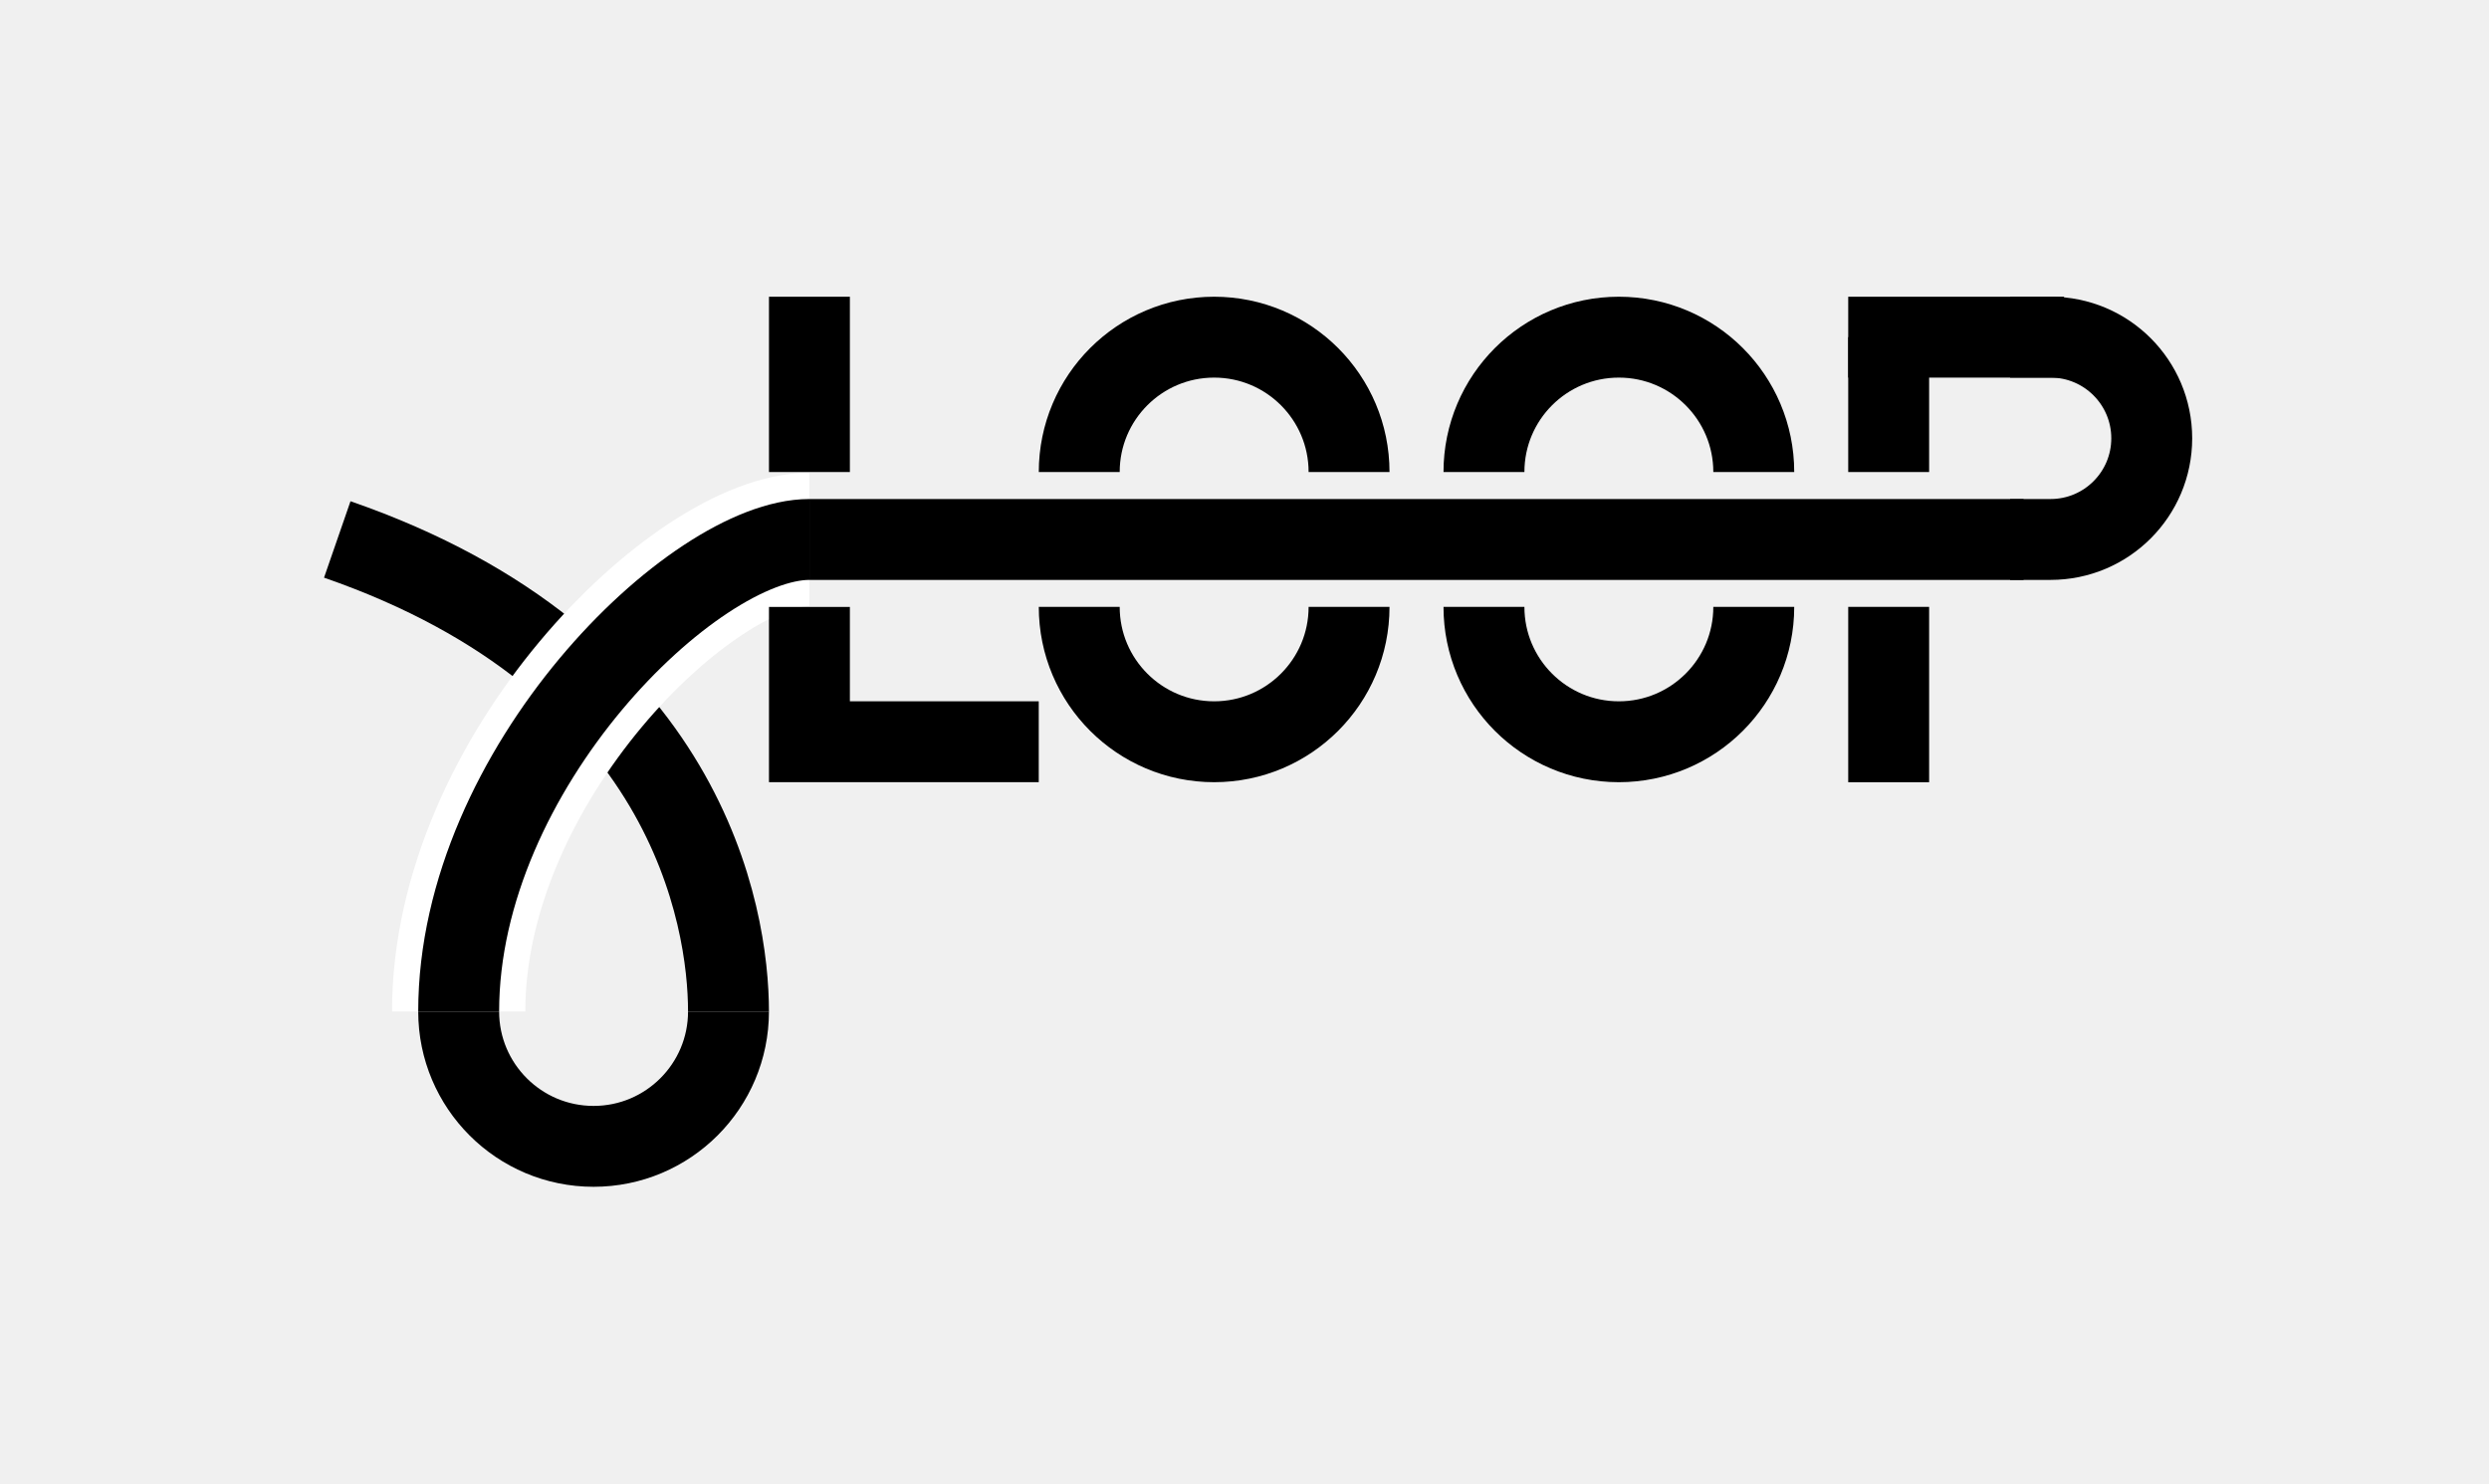
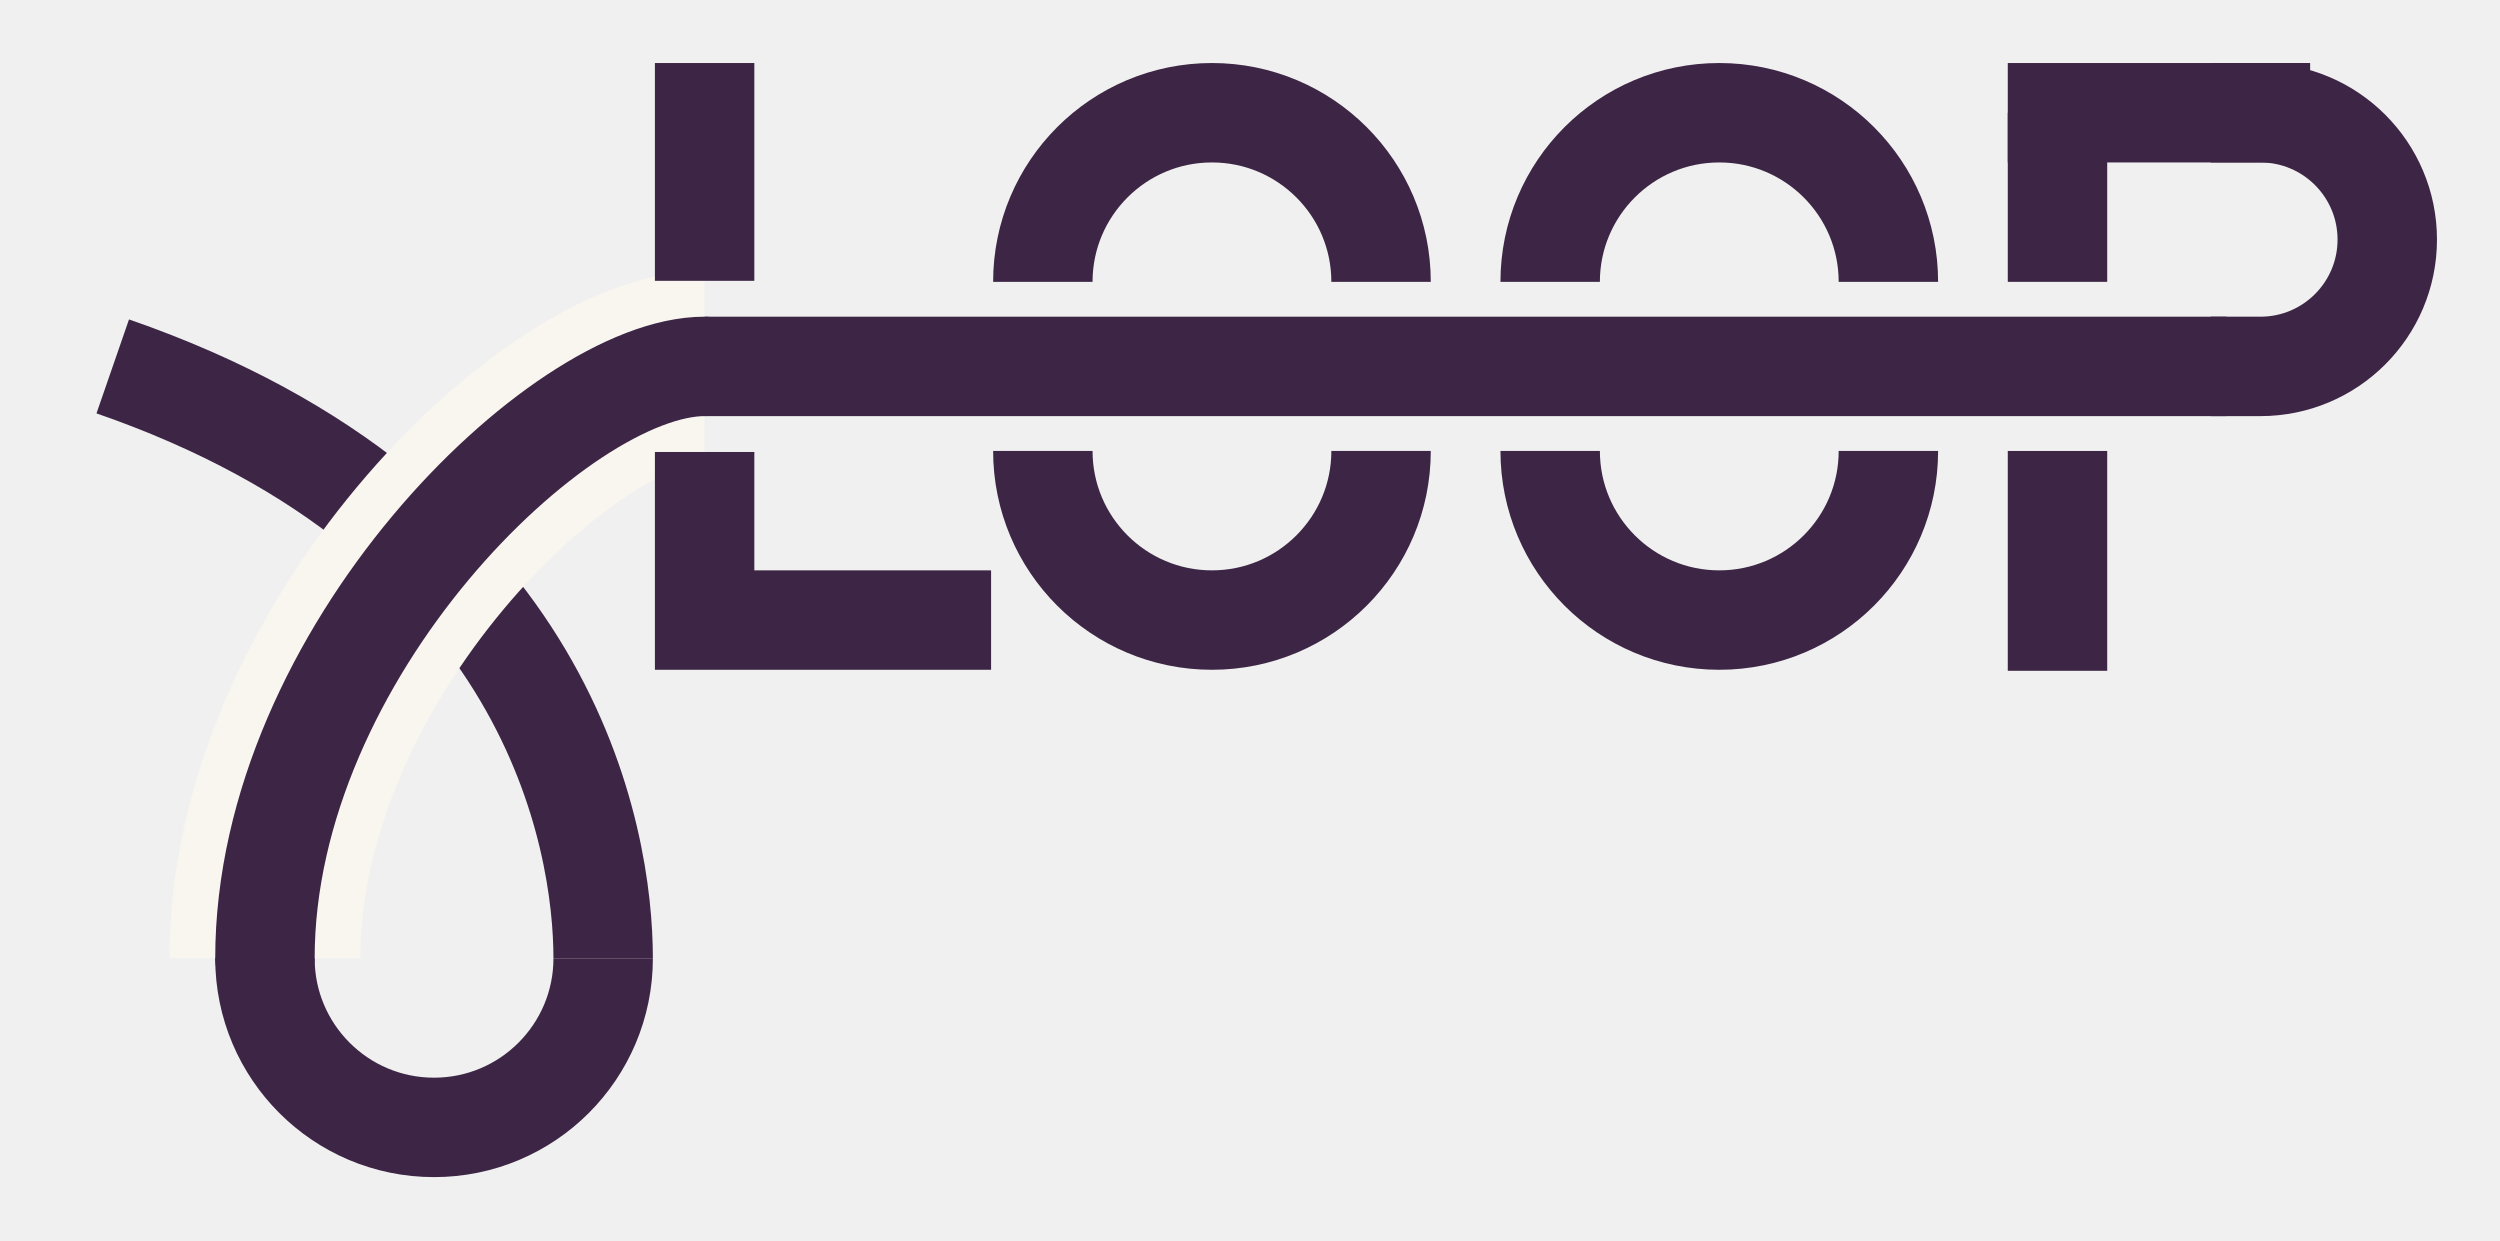
- <svg xmlns="http://www.w3.org/2000/svg" class="typst-doc" viewBox="0 0 522.992 311.811" width="522.992pt" height="311.811pt">
-   <g>
-     <g transform="translate(70.86614 70.86614)">
-       <g class="typst-group">
-         <g>
-           <g transform="translate(99.2126 42.51969)">
-             <path class="typst-shape" fill="none" stroke="#000000" stroke-width="17" stroke-linecap="butt" stroke-linejoin="miter" stroke-miterlimit="4" d="M 0 0 C 0 0 255.118 0 255.118 0 " />
-           </g>
-           <g transform="translate(360 0)">
-             <path class="typst-shape" fill="none" stroke="#000000" stroke-width="17" stroke-linecap="square" stroke-linejoin="miter" stroke-miterlimit="4" d="M 0 42.52 C 11.741 42.52 21.26 33.001 21.26 21.26 C 21.26 21.26 21.26 21.26 21.26 21.26 C 21.26 9.518 11.741 0 0 0 " />
-           </g>
-           <g transform="translate(325.9843 0)">
-             <path class="typst-shape" fill="none" stroke="#000000" stroke-width="17" stroke-linecap="square" stroke-linejoin="miter" stroke-miterlimit="4" d="M 28.346 0 C 28.346 0 0 0 0 0 " />
-           </g>
-           <g transform="translate(325.9843 0)">
-             <path class="typst-shape" fill="none" stroke="#000000" stroke-width="17" stroke-linecap="butt" stroke-linejoin="miter" stroke-miterlimit="4" d="M 0 0 C 0 0 0 28.346 0 28.346 " />
-           </g>
-           <g transform="translate(325.9843 56.69291)">
-             <path class="typst-shape" fill="none" stroke="#000000" stroke-width="17" stroke-linecap="butt" stroke-linejoin="miter" stroke-miterlimit="4" d="M 0 0 C 0 0 0 36.85 0 36.85 " />
-           </g>
-           <g transform="translate(0 42.51969)">
-             <path class="typst-shape" fill="none" stroke="#000000" stroke-width="17" stroke-linecap="butt" stroke-linejoin="miter" stroke-miterlimit="4" d="M 82.205 99.213 C 82.205 79.37 73.701 25.512 0 0 " />
-           </g>
-           <g transform="translate(25.51181 42.51969)">
-             <path class="typst-shape" fill="none" stroke="#ffffff" stroke-width="28" stroke-linecap="butt" stroke-linejoin="miter" stroke-miterlimit="4" d="M 73.701 0 C 49.323 0 0 48.189 0 99.213 " />
-           </g>
-           <g transform="translate(25.51181 42.51969)">
-             <path class="typst-shape" fill="none" stroke="#000000" stroke-width="17" stroke-linecap="butt" stroke-linejoin="miter" stroke-miterlimit="4" d="M 73.701 0 C 49.323 0 0 48.189 0 99.213 " />
-           </g>
-           <g transform="translate(25.51181 141.7323)">
-             <path class="typst-shape" fill="none" stroke="#000000" stroke-width="17" stroke-linecap="butt" stroke-linejoin="miter" stroke-miterlimit="4" d="M 0 0 C 0 15.655 12.691 28.346 28.346 28.346 C 28.346 28.346 28.346 28.346 28.346 28.346 C 44.002 28.346 56.693 15.655 56.693 0 " />
-           </g>
-           <g transform="translate(99.2126 0)">
-             <path class="typst-shape" fill="none" stroke="#000000" stroke-width="17" stroke-linecap="square" stroke-linejoin="miter" stroke-miterlimit="4" d="M 0 19.843 C 0 19.843 0 0 0 0 " />
-           </g>
-           <g transform="translate(99.2126 65.19685)">
-             <path class="typst-shape" fill="none" stroke="#000000" stroke-width="17" stroke-linecap="square" stroke-linejoin="miter" stroke-miterlimit="4" d="M 0 0 C 0 0 0 19.843 0 19.843 C 0 19.843 39.685 19.843 39.685 19.843 " />
-           </g>
-           <g transform="translate(155.9055 0)">
-             <path class="typst-shape" fill="none" stroke="#000000" stroke-width="17" stroke-linecap="butt" stroke-linejoin="miter" stroke-miterlimit="4" d="M 56.693 28.346 C 56.693 12.691 44.002 0 28.346 0 C 28.346 0 28.346 0 28.346 0 C 12.691 0 0 12.691 0 28.346 " />
-           </g>
-           <g transform="translate(155.9055 56.69291)">
-             <path class="typst-shape" fill="none" stroke="#000000" stroke-width="17" stroke-linecap="butt" stroke-linejoin="miter" stroke-miterlimit="4" d="M 0 0 C 0 15.655 12.691 28.346 28.346 28.346 C 28.346 28.346 28.346 28.346 28.346 28.346 C 44.002 28.346 56.693 15.655 56.693 0 " />
-           </g>
-           <g transform="translate(240.9449 0)">
-             <path class="typst-shape" fill="none" stroke="#000000" stroke-width="17" stroke-linecap="butt" stroke-linejoin="miter" stroke-miterlimit="4" d="M 56.693 28.346 C 56.693 12.691 44.002 0 28.346 0 C 28.346 0 28.346 0 28.346 0 C 12.691 0 0 12.691 0 28.346 " />
-           </g>
-           <g transform="translate(240.9449 56.69291)">
-             <path class="typst-shape" fill="none" stroke="#000000" stroke-width="17" stroke-linecap="butt" stroke-linejoin="miter" stroke-miterlimit="4" d="M 0 0 C 0 15.655 12.691 28.346 28.346 28.346 C 28.346 28.346 28.346 28.346 28.346 28.346 C 44.002 28.346 56.693 15.655 56.693 0 " />
-           </g>
-         </g>
-       </g>
-     </g>
+ <svg xmlns="http://www.w3.org/2000/svg" viewBox="0 0 628.583 311.811" width="628.583pt" height="311.811pt">
+   <g transform="translate(28.34646 28.34646)">
+     <path fill="none" stroke="#3d2645" stroke-width="25" stroke-linecap="butt" stroke-linejoin="miter" stroke-miterlimit="4" transform="translate(148.8189 63.77953)" d="M 0 0h 382.677" />
+     <path fill="none" stroke="#3d2645" stroke-width="25" stroke-linecap="square" stroke-linejoin="miter" stroke-miterlimit="4" transform="translate(540)" d="M 0 0m 0 63.78c 17.612 0 31.89 -14.278 31.89 -31.89c 0 -17.612 -14.278 -31.89 -31.89 -31.89" />
+     <path fill="none" stroke="#3d2645" stroke-width="25" stroke-linecap="square" stroke-linejoin="miter" stroke-miterlimit="4" transform="translate(488.9764)" d="M 0 0m 42.52 0h -42.52" />
+     <path fill="none" stroke="#3d2645" stroke-width="25" stroke-linecap="butt" stroke-linejoin="miter" stroke-miterlimit="4" transform="translate(488.9764)" d="M 0 0v 42.52" />
+     <path fill="none" stroke="#3d2645" stroke-width="25" stroke-linecap="butt" stroke-linejoin="miter" stroke-miterlimit="4" transform="translate(488.9764 85.03937)" d="M 0 0v 55.276" />
+     <path fill="none" stroke="#3d2645" stroke-width="25" stroke-linecap="butt" stroke-linejoin="miter" stroke-miterlimit="4" transform="translate(0 63.77953)" d="M 0 0m 123.307 148.819c 0 -29.764 -12.756 -110.551 -123.307 -148.819" />
+     <path fill="none" stroke="#f9f6f0" stroke-width="48" stroke-linecap="butt" stroke-linejoin="miter" stroke-miterlimit="4" transform="translate(38.26772 63.77953)" d="M 0 0m 110.551 0c -36.567 0 -110.551 72.283 -110.551 148.819" />
+     <path fill="none" stroke="#3d2645" stroke-width="25" stroke-linecap="round" stroke-linejoin="miter" stroke-miterlimit="4" transform="translate(38.26772 63.77953)" d="M 0 0m 110.551 0c -36.567 0 -110.551 72.283 -110.551 148.819" />
+     <path fill="none" stroke="#3d2645" stroke-width="25" stroke-linecap="butt" stroke-linejoin="miter" stroke-miterlimit="4" transform="translate(38.26772 212.5984)" d="M 0 0c 0 23.483 19.037 42.52 42.52 42.52c 23.483 0 42.52 -19.037 42.52 -42.52" />
+     <path fill="none" stroke="#3d2645" stroke-width="25" stroke-linecap="square" stroke-linejoin="miter" stroke-miterlimit="4" transform="translate(148.8189)" d="M 0 0m 0 29.764v -29.764" />
+     <path fill="none" stroke="#3d2645" stroke-width="25" stroke-linecap="square" stroke-linejoin="miter" stroke-miterlimit="4" transform="translate(148.8189 97.79528)" d="M 0 0v 29.764h 59.528" />
+     <path fill="none" stroke="#3d2645" stroke-width="25" stroke-linecap="butt" stroke-linejoin="miter" stroke-miterlimit="4" transform="translate(233.8583)" d="M 0 0m 85.039 42.52c 0 -23.483 -19.037 -42.52 -42.52 -42.52c -23.483 0 -42.52 19.037 -42.52 42.52" />
+     <path fill="none" stroke="#3d2645" stroke-width="25" stroke-linecap="butt" stroke-linejoin="miter" stroke-miterlimit="4" transform="translate(233.8583 85.03937)" d="M 0 0m 0 0c 0 23.483 19.037 42.52 42.52 42.52c 23.483 0 42.52 -19.037 42.52 -42.52" />
+     <path fill="none" stroke="#3d2645" stroke-width="25" stroke-linecap="butt" stroke-linejoin="miter" stroke-miterlimit="4" transform="translate(361.4173)" d="M 0 0m 85.039 42.52c 0 -23.483 -19.037 -42.52 -42.52 -42.52c -23.483 0 -42.52 19.037 -42.52 42.52" />
+     <path fill="none" stroke="#3d2645" stroke-width="25" stroke-linecap="butt" stroke-linejoin="miter" stroke-miterlimit="4" transform="translate(361.4173 85.03937)" d="M 0 0m 0 0c 0 23.483 19.037 42.52 42.52 42.52c 23.483 0 42.52 -19.037 42.52 -42.52" />
  </g>
</svg>
